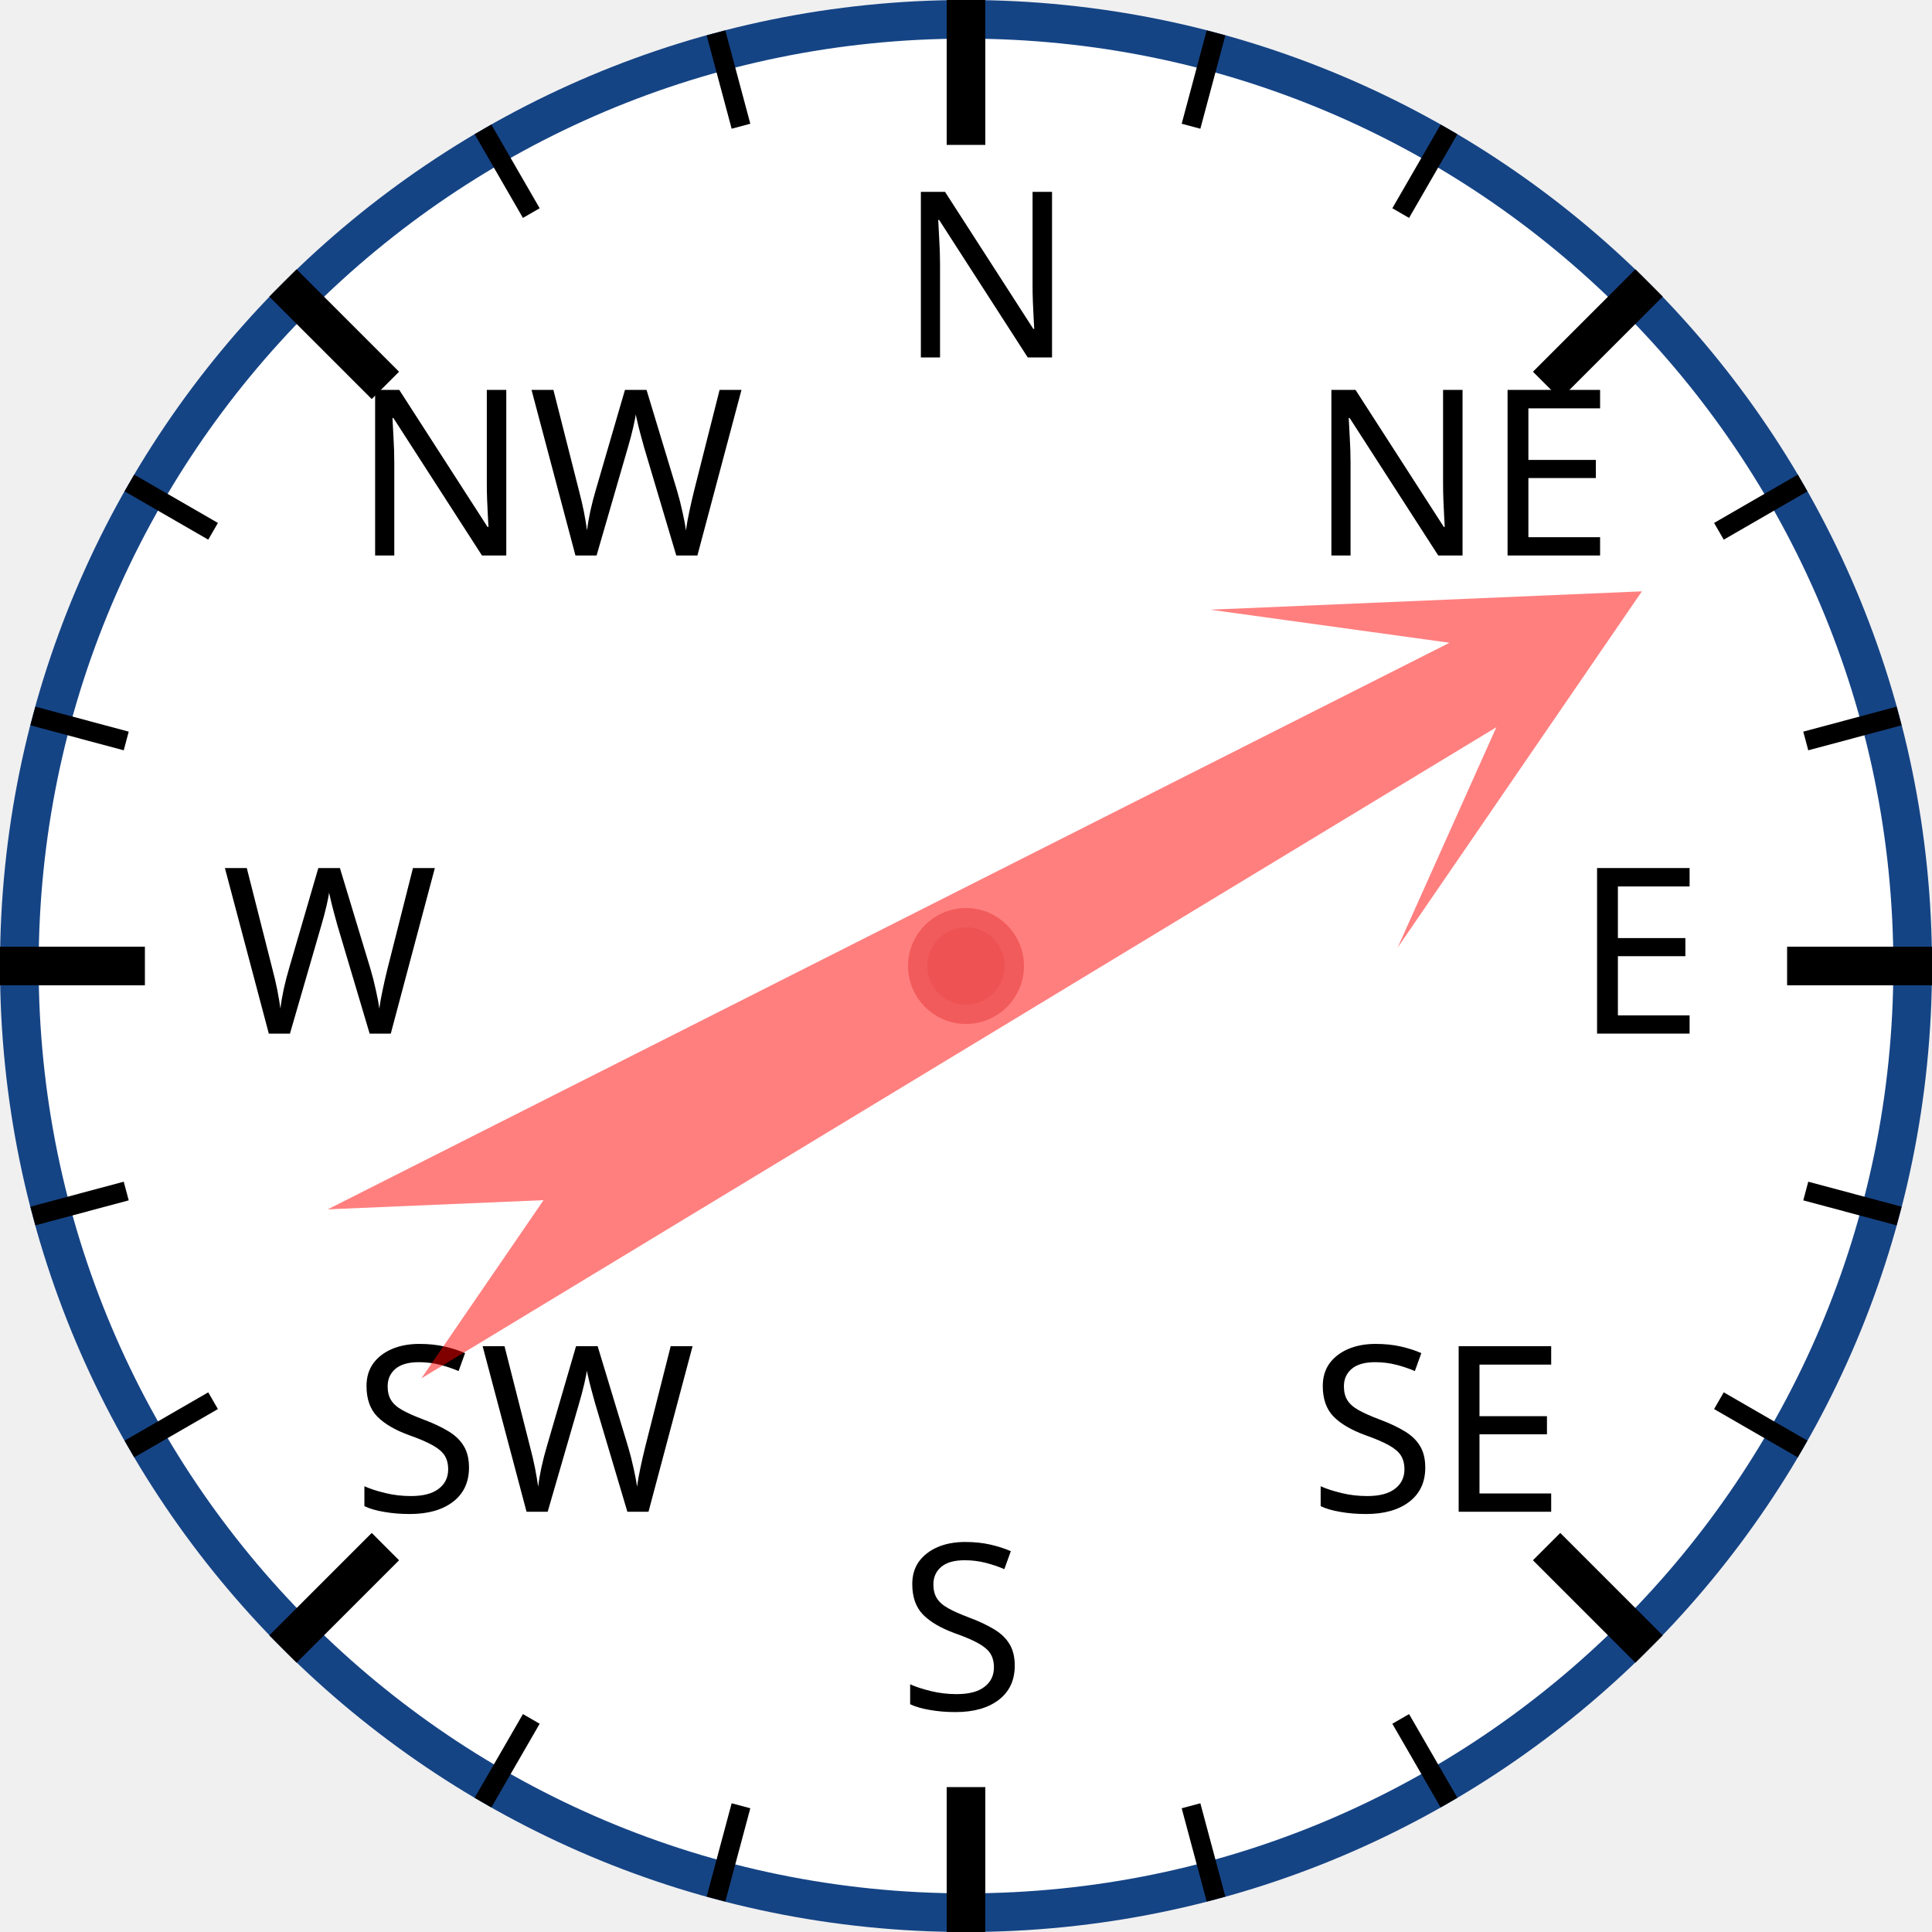
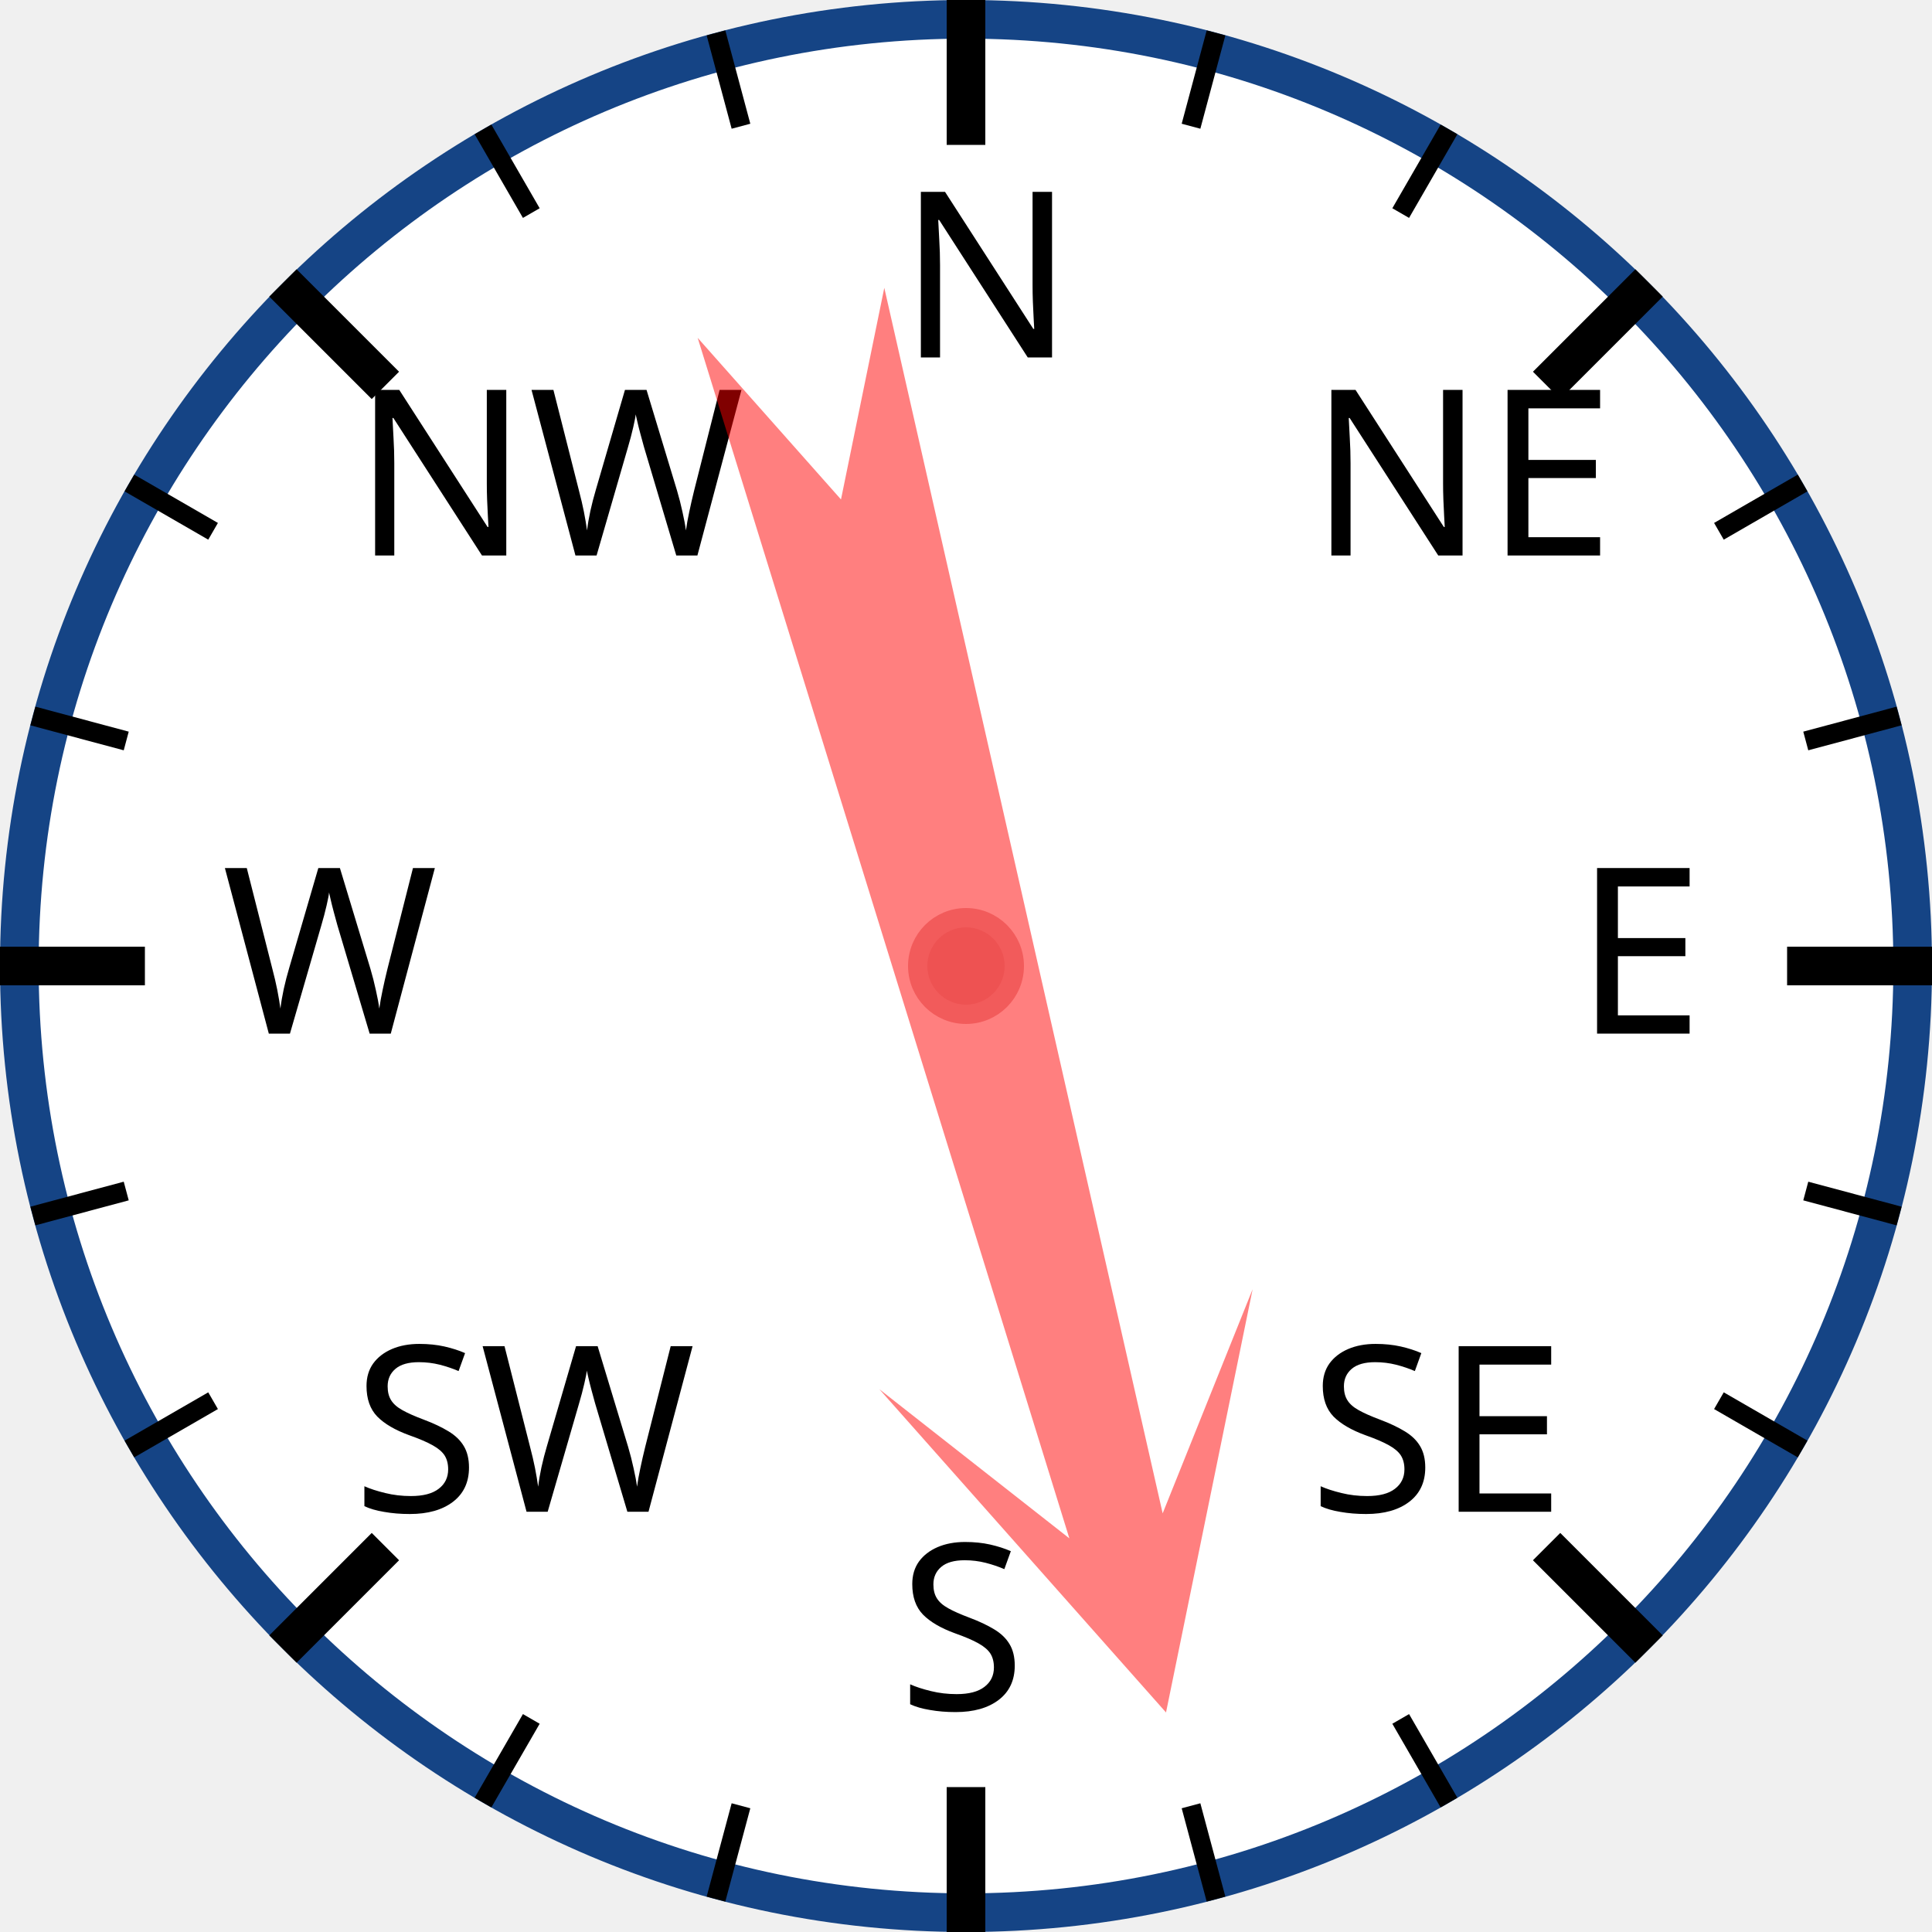
<svg xmlns="http://www.w3.org/2000/svg" width="120px" height="120px" viewBox="0 0 200 200">
  <circle cx="100" cy="100" r="98" style="fill: white; stroke: #154485; stroke-width: 4;" />
  <text x="93.0" y="37.0" style="font-family: sans-serif; font-size: 18pt;">N</text>
  <line x1="100.0" y1="0.0" x2="100.0" y2="15.0" style="stroke: black; stroke-width: 4;" />
  <line x1="74.118" y1="3.407" x2="76.706" y2="13.067" style="stroke: black; stroke-width: 2;" />
  <line x1="50" y1="13.397" x2="55" y2="22.058" style="stroke: black; stroke-width: 2;" />
  <text x="36.503" y="57.503" style="font-family: sans-serif; font-size: 18pt;">NW</text>
  <line x1="29.289" y1="29.289" x2="39.896" y2="39.896" style="stroke: black; stroke-width: 4;" />
  <line x1="13.397" y1="50" x2="22.058" y2="55" style="stroke: black; stroke-width: 2;" />
  <line x1="3.407" y1="74.118" x2="13.067" y2="76.706" style="stroke: black; stroke-width: 2;" />
  <text x="23.0" y="107.0" style="font-family: sans-serif; font-size: 18pt;">W</text>
  <line x1="0.0" y1="100.0" x2="15.0" y2="100.0" style="stroke: black; stroke-width: 4;" />
  <line x1="3.407" y1="125.882" x2="13.067" y2="123.294" style="stroke: black; stroke-width: 2;" />
  <line x1="13.397" y1="150" x2="22.058" y2="145" style="stroke: black; stroke-width: 2;" />
  <text x="36.503" y="156.497" style="font-family: sans-serif; font-size: 18pt;">SW</text>
  <line x1="29.289" y1="170.711" x2="39.896" y2="160.104" style="stroke: black; stroke-width: 4;" />
  <line x1="50" y1="186.603" x2="55" y2="177.942" style="stroke: black; stroke-width: 2;" />
  <line x1="74.118" y1="196.593" x2="76.706" y2="186.933" style="stroke: black; stroke-width: 2;" />
  <text x="93" y="177.0" style="font-family: sans-serif; font-size: 18pt;">S</text>
  <line x1="100" y1="200.0" x2="100" y2="185.0" style="stroke: black; stroke-width: 4;" />
  <line x1="125.882" y1="196.593" x2="123.294" y2="186.933" style="stroke: black; stroke-width: 2;" />
  <line x1="150.0" y1="186.603" x2="145.0" y2="177.942" style="stroke: black; stroke-width: 2;" />
  <text x="135.497" y="156.497" style="font-family: sans-serif; font-size: 18pt;">SE</text>
  <line x1="170.711" y1="170.711" x2="160.104" y2="160.104" style="stroke: black; stroke-width: 4;" />
  <line x1="186.603" y1="150" x2="177.942" y2="145" style="stroke: black; stroke-width: 2;" />
  <line x1="196.593" y1="125.882" x2="186.933" y2="123.294" style="stroke: black; stroke-width: 2;" />
  <text x="163.0" y="107" style="font-family: sans-serif; font-size: 18pt;">E</text>
  <line x1="200.0" y1="100" x2="185.0" y2="100" style="stroke: black; stroke-width: 4;" />
  <line x1="196.593" y1="74.118" x2="186.933" y2="76.706" style="stroke: black; stroke-width: 2;" />
  <line x1="186.603" y1="50" x2="177.942" y2="55" style="stroke: black; stroke-width: 2;" />
  <text x="135.497" y="57.503" style="font-family: sans-serif; font-size: 18pt;">NE</text>
  <line x1="170.711" y1="29.289" x2="160.104" y2="39.896" style="stroke: black; stroke-width: 4;" />
  <line x1="150" y1="13.397" x2="145" y2="22.058" style="stroke: black; stroke-width: 2;" />
  <line x1="125.882" y1="3.407" x2="123.294" y2="13.067" style="stroke: black; stroke-width: 2;" />
-   <polygon points="100 20 120 60 105 40 110 170 100 150 90 170 95 40 80 60" style="fill: red; fill-opacity: 0.5;" transform="rotate(61,100,100)" />
+   <polygon points="100 20 120 60 105 40 110 170 100 150 90 170 95 40 80 60" style="fill: red; fill-opacity: 0.5;" transform="rotate(165,100,100)" />
  <circle cx="100" cy="100" r="5" style="fill: #EE5252; stroke: #F25B5B; stroke-width: 2;" />
</svg>
